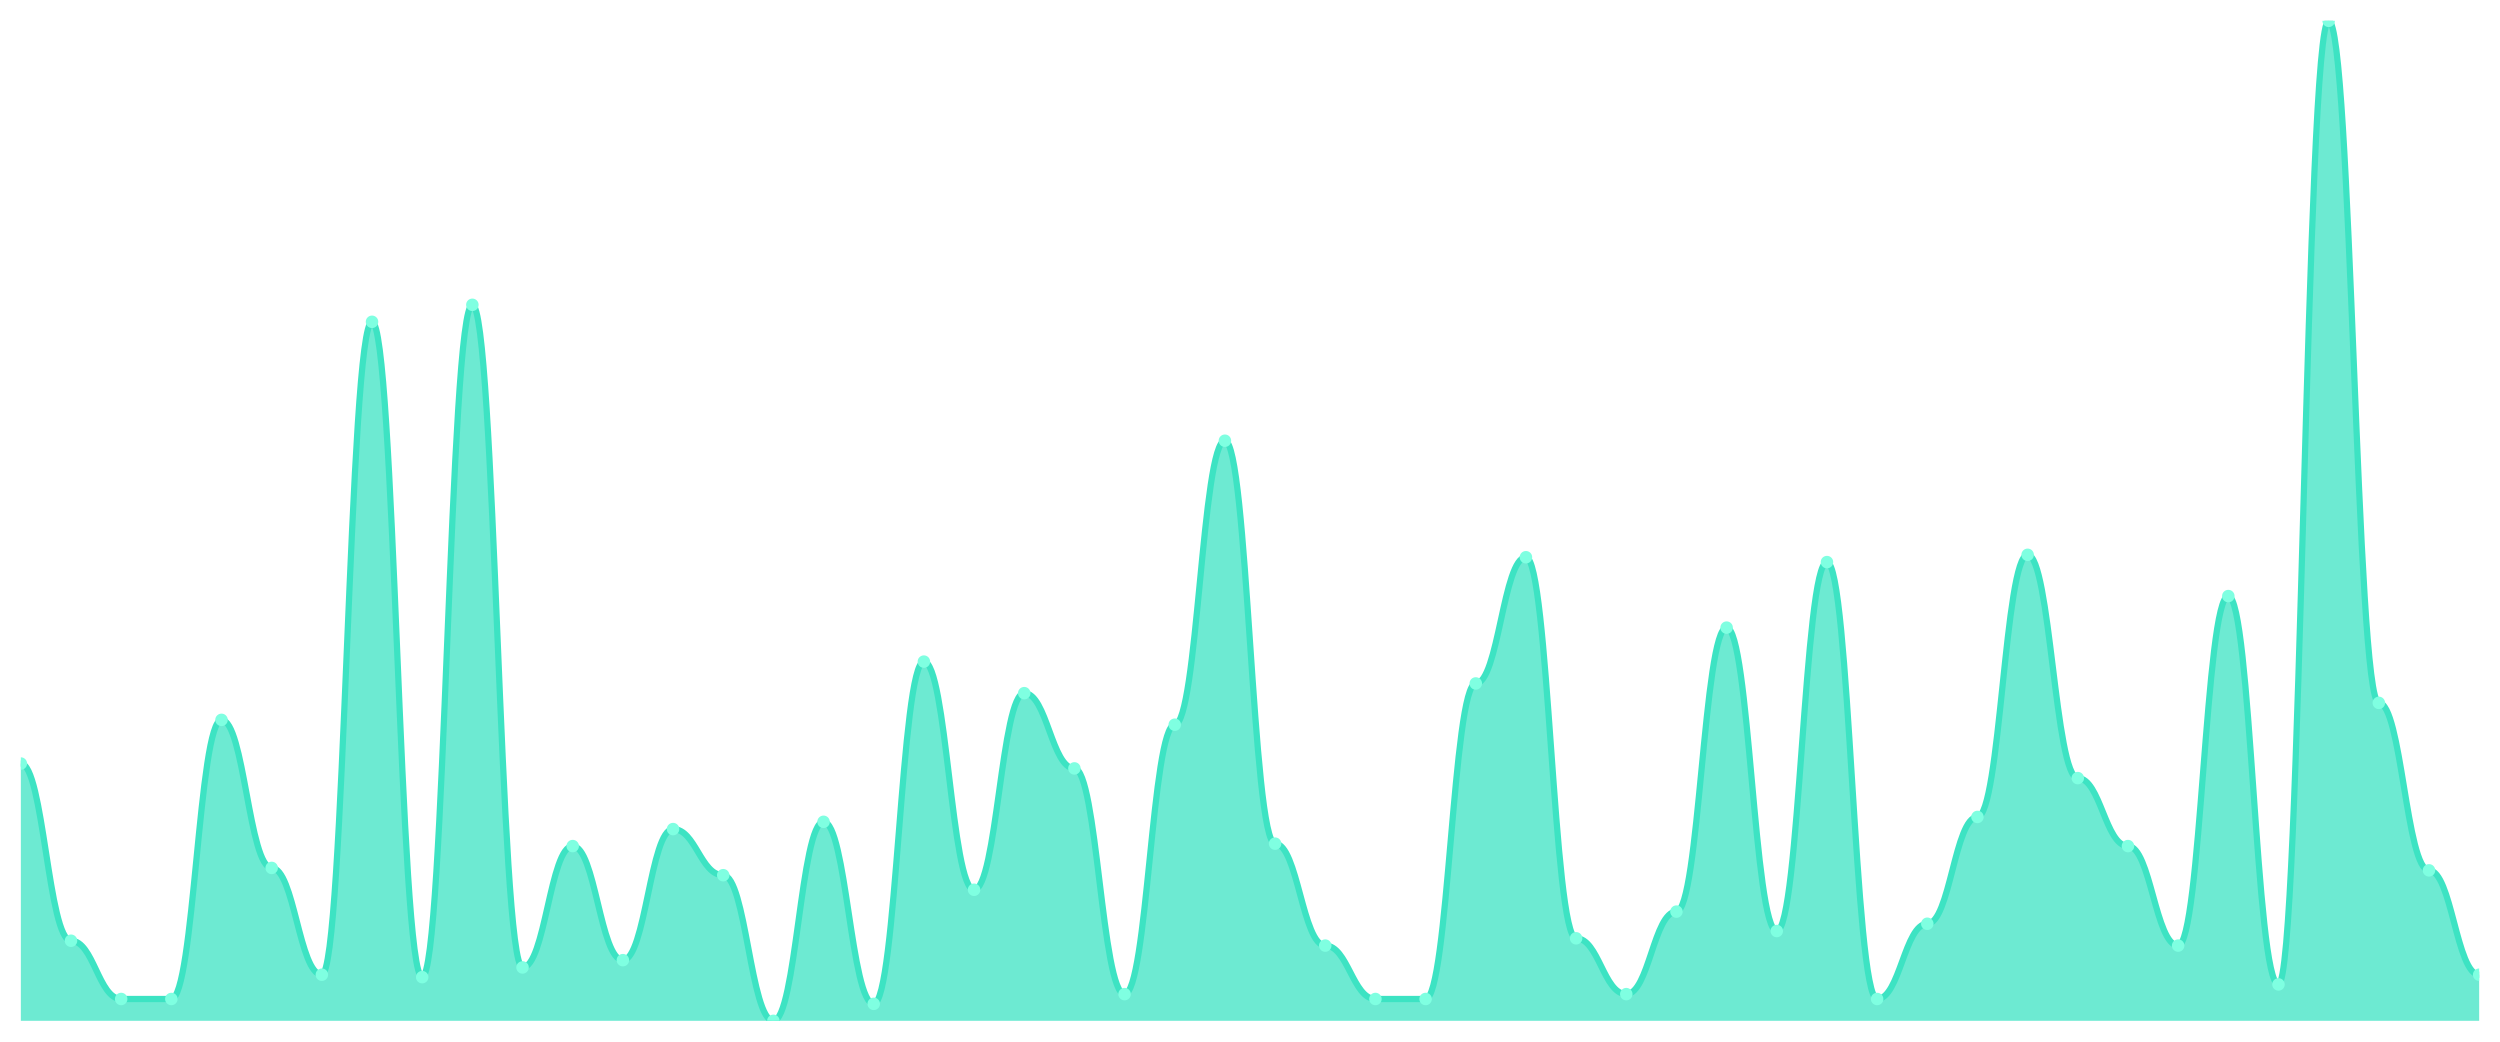
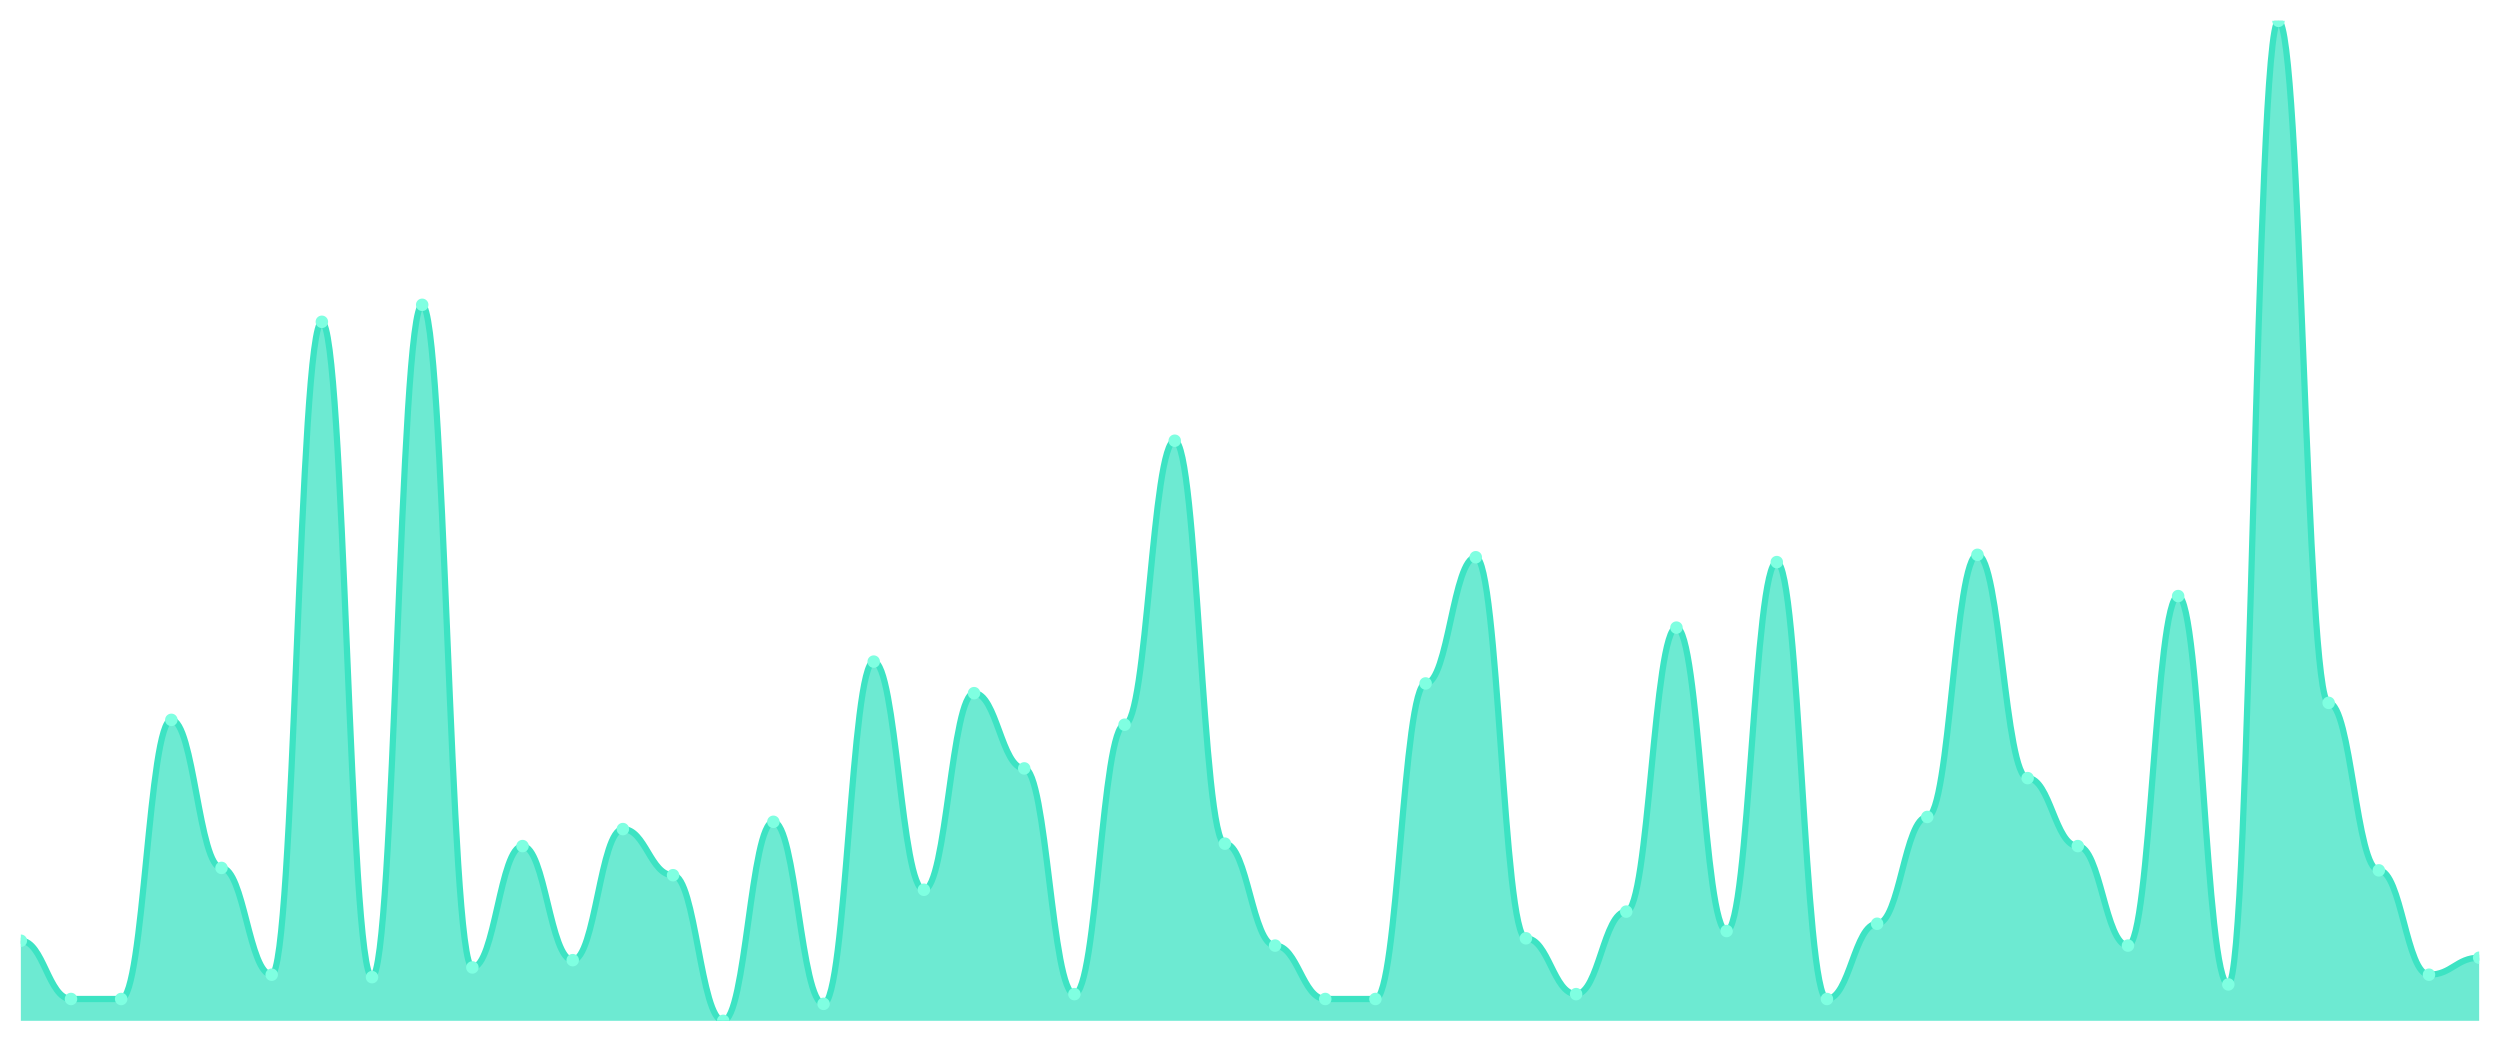
<svg xmlns="http://www.w3.org/2000/svg" viewBox="0 0 1200 500" width="1200" height="500">
  <defs>
    <clipPath id="c">
      <rect x="10" y="10" width="1180" height="480" />
    </clipPath>
  </defs>
  <rect width="1200" height="500" fill="none" />
  <g clip-path="url(#c)">
-     <path d="M 10,490 L 10,366.505 C 20.837,366.505 23.245,451.553 34.082,451.553 C 44.918,451.553 47.327,479.515 58.163,479.515 C 69,479.515 71.408,479.515 82.245,479.515 C 93.082,479.515 95.49,345.534 106.327,345.534 C 117.163,345.534 119.571,416.602 130.408,416.602 C 141.245,416.602 143.653,467.864 154.49,467.864 C 165.327,467.864 167.735,154.466 178.571,154.466 C 189.408,154.466 191.816,469.029 202.653,469.029 C 213.49,469.029 215.898,146.311 226.735,146.311 C 237.571,146.311 239.98,464.369 250.816,464.369 C 261.653,464.369 264.061,406.117 274.898,406.117 C 285.735,406.117 288.143,460.874 298.98,460.874 C 309.816,460.874 312.224,397.961 323.061,397.961 C 333.898,397.961 336.306,420.097 347.143,420.097 C 357.98,420.097 360.388,490 371.224,490 C 382.061,490 384.469,394.466 395.306,394.466 C 406.143,394.466 408.551,481.845 419.388,481.845 C 430.224,481.845 432.633,317.573 443.469,317.573 C 454.306,317.573 456.714,427.087 467.551,427.087 C 478.388,427.087 480.796,332.718 491.633,332.718 C 502.469,332.718 504.878,368.835 515.714,368.835 C 526.551,368.835 528.959,477.184 539.796,477.184 C 550.633,477.184 553.041,347.864 563.878,347.864 C 574.714,347.864 577.122,211.553 587.959,211.553 C 598.796,211.553 601.204,404.951 612.041,404.951 C 622.878,404.951 625.286,453.883 636.122,453.883 C 646.959,453.883 649.367,479.515 660.204,479.515 C 671.041,479.515 673.449,479.515 684.286,479.515 C 695.122,479.515 697.531,328.058 708.367,328.058 C 719.204,328.058 721.612,267.476 732.449,267.476 C 743.286,267.476 745.694,450.388 756.531,450.388 C 767.367,450.388 769.776,477.184 780.612,477.184 C 791.449,477.184 793.857,437.573 804.694,437.573 C 815.531,437.573 817.939,301.262 828.776,301.262 C 839.612,301.262 842.02,446.893 852.857,446.893 C 863.694,446.893 866.102,269.806 876.939,269.806 C 887.776,269.806 890.184,479.515 901.02,479.515 C 911.857,479.515 914.265,443.398 925.102,443.398 C 935.939,443.398 938.347,392.136 949.184,392.136 C 960.02,392.136 962.429,266.311 973.265,266.311 C 984.102,266.311 986.51,373.495 997.347,373.495 C 1008.184,373.495 1010.592,406.117 1021.429,406.117 C 1032.265,406.117 1034.673,453.883 1045.51,453.883 C 1056.347,453.883 1058.755,286.117 1069.592,286.117 C 1080.429,286.117 1082.837,472.524 1093.673,472.524 C 1104.51,472.524 1106.918,10 1117.755,10 C 1128.592,10 1131,337.379 1141.837,337.379 C 1152.673,337.379 1155.082,417.767 1165.918,417.767 C 1176.755,417.767 1179.163,467.864 1190,467.864 L 1190,490 Z" fill="rgba(61,227,195,0.75)" />
-     <path d="M 10,366.505 C 20.837,366.505 23.245,451.553 34.082,451.553 C 44.918,451.553 47.327,479.515 58.163,479.515 C 69,479.515 71.408,479.515 82.245,479.515 C 93.082,479.515 95.49,345.534 106.327,345.534 C 117.163,345.534 119.571,416.602 130.408,416.602 C 141.245,416.602 143.653,467.864 154.49,467.864 C 165.327,467.864 167.735,154.466 178.571,154.466 C 189.408,154.466 191.816,469.029 202.653,469.029 C 213.49,469.029 215.898,146.311 226.735,146.311 C 237.571,146.311 239.98,464.369 250.816,464.369 C 261.653,464.369 264.061,406.117 274.898,406.117 C 285.735,406.117 288.143,460.874 298.98,460.874 C 309.816,460.874 312.224,397.961 323.061,397.961 C 333.898,397.961 336.306,420.097 347.143,420.097 C 357.98,420.097 360.388,490 371.224,490 C 382.061,490 384.469,394.466 395.306,394.466 C 406.143,394.466 408.551,481.845 419.388,481.845 C 430.224,481.845 432.633,317.573 443.469,317.573 C 454.306,317.573 456.714,427.087 467.551,427.087 C 478.388,427.087 480.796,332.718 491.633,332.718 C 502.469,332.718 504.878,368.835 515.714,368.835 C 526.551,368.835 528.959,477.184 539.796,477.184 C 550.633,477.184 553.041,347.864 563.878,347.864 C 574.714,347.864 577.122,211.553 587.959,211.553 C 598.796,211.553 601.204,404.951 612.041,404.951 C 622.878,404.951 625.286,453.883 636.122,453.883 C 646.959,453.883 649.367,479.515 660.204,479.515 C 671.041,479.515 673.449,479.515 684.286,479.515 C 695.122,479.515 697.531,328.058 708.367,328.058 C 719.204,328.058 721.612,267.476 732.449,267.476 C 743.286,267.476 745.694,450.388 756.531,450.388 C 767.367,450.388 769.776,477.184 780.612,477.184 C 791.449,477.184 793.857,437.573 804.694,437.573 C 815.531,437.573 817.939,301.262 828.776,301.262 C 839.612,301.262 842.02,446.893 852.857,446.893 C 863.694,446.893 866.102,269.806 876.939,269.806 C 887.776,269.806 890.184,479.515 901.02,479.515 C 911.857,479.515 914.265,443.398 925.102,443.398 C 935.939,443.398 938.347,392.136 949.184,392.136 C 960.02,392.136 962.429,266.311 973.265,266.311 C 984.102,266.311 986.51,373.495 997.347,373.495 C 1008.184,373.495 1010.592,406.117 1021.429,406.117 C 1032.265,406.117 1034.673,453.883 1045.51,453.883 C 1056.347,453.883 1058.755,286.117 1069.592,286.117 C 1080.429,286.117 1082.837,472.524 1093.673,472.524 C 1104.51,472.524 1106.918,10 1117.755,10 C 1128.592,10 1131,337.379 1141.837,337.379 C 1152.673,337.379 1155.082,417.767 1165.918,417.767 C 1176.755,417.767 1179.163,467.864 1190,467.864" fill="none" stroke="#3de3c3" stroke-width="3" stroke-linecap="round" stroke-linejoin="round" />
-     <circle cx="10" cy="366.505" r="3" fill="#7fffe1" />
-     <circle cx="34.082" cy="451.553" r="3" fill="#7fffe1" />
+     <path d="M 10,490 L 10,451.553 C 20.837,451.553 23.245,479.515 34.082,479.515 C 44.918,479.515 47.327,479.515 58.163,479.515 C 69,479.515 71.408,345.534 82.245,345.534 C 93.082,345.534 95.49,416.602 106.327,416.602 C 117.163,416.602 119.571,467.864 130.408,467.864 C 141.245,467.864 143.653,154.466 154.49,154.466 C 165.327,154.466 167.735,469.029 178.571,469.029 C 189.408,469.029 191.816,146.311 202.653,146.311 C 213.49,146.311 215.898,464.369 226.735,464.369 C 237.571,464.369 239.98,406.117 250.816,406.117 C 261.653,406.117 264.061,460.874 274.898,460.874 C 285.735,460.874 288.143,397.961 298.98,397.961 C 309.816,397.961 312.224,420.097 323.061,420.097 C 333.898,420.097 336.306,490 347.143,490 C 357.98,490 360.388,394.466 371.224,394.466 C 382.061,394.466 384.469,481.845 395.306,481.845 C 406.143,481.845 408.551,317.573 419.388,317.573 C 430.224,317.573 432.633,427.087 443.469,427.087 C 454.306,427.087 456.714,332.718 467.551,332.718 C 478.388,332.718 480.796,368.835 491.633,368.835 C 502.469,368.835 504.878,477.184 515.714,477.184 C 526.551,477.184 528.959,347.864 539.796,347.864 C 550.633,347.864 553.041,211.553 563.878,211.553 C 574.714,211.553 577.122,404.951 587.959,404.951 C 598.796,404.951 601.204,453.883 612.041,453.883 C 622.878,453.883 625.286,479.515 636.122,479.515 C 646.959,479.515 649.367,479.515 660.204,479.515 C 671.041,479.515 673.449,328.058 684.286,328.058 C 695.122,328.058 697.531,267.476 708.367,267.476 C 719.204,267.476 721.612,450.388 732.449,450.388 C 743.286,450.388 745.694,477.184 756.531,477.184 C 767.367,477.184 769.776,437.573 780.612,437.573 C 791.449,437.573 793.857,301.262 804.694,301.262 C 815.531,301.262 817.939,446.893 828.776,446.893 C 839.612,446.893 842.02,269.806 852.857,269.806 C 863.694,269.806 866.102,479.515 876.939,479.515 C 887.776,479.515 890.184,443.398 901.02,443.398 C 911.857,443.398 914.265,392.136 925.102,392.136 C 935.939,392.136 938.347,266.311 949.184,266.311 C 960.02,266.311 962.429,373.495 973.265,373.495 C 984.102,373.495 986.51,406.117 997.347,406.117 C 1008.184,406.117 1010.592,453.883 1021.429,453.883 C 1032.265,453.883 1034.673,286.117 1045.51,286.117 C 1056.347,286.117 1058.755,472.524 1069.592,472.524 C 1080.429,472.524 1082.837,10 1093.673,10 C 1104.51,10 1106.918,337.379 1117.755,337.379 C 1128.592,337.379 1131,417.767 1141.837,417.767 C 1152.673,417.767 1155.082,467.864 1165.918,467.864 C 1176.755,467.864 1179.163,459.709 1190,459.709 L 1190,490 Z" fill="rgba(61,227,195,0.75)" />
+     <path d="M 10,451.553 C 20.837,451.553 23.245,479.515 34.082,479.515 C 44.918,479.515 47.327,479.515 58.163,479.515 C 69,479.515 71.408,345.534 82.245,345.534 C 93.082,345.534 95.49,416.602 106.327,416.602 C 117.163,416.602 119.571,467.864 130.408,467.864 C 141.245,467.864 143.653,154.466 154.49,154.466 C 165.327,154.466 167.735,469.029 178.571,469.029 C 189.408,469.029 191.816,146.311 202.653,146.311 C 213.49,146.311 215.898,464.369 226.735,464.369 C 237.571,464.369 239.98,406.117 250.816,406.117 C 261.653,406.117 264.061,460.874 274.898,460.874 C 285.735,460.874 288.143,397.961 298.98,397.961 C 309.816,397.961 312.224,420.097 323.061,420.097 C 333.898,420.097 336.306,490 347.143,490 C 357.98,490 360.388,394.466 371.224,394.466 C 382.061,394.466 384.469,481.845 395.306,481.845 C 406.143,481.845 408.551,317.573 419.388,317.573 C 430.224,317.573 432.633,427.087 443.469,427.087 C 454.306,427.087 456.714,332.718 467.551,332.718 C 478.388,332.718 480.796,368.835 491.633,368.835 C 502.469,368.835 504.878,477.184 515.714,477.184 C 526.551,477.184 528.959,347.864 539.796,347.864 C 550.633,347.864 553.041,211.553 563.878,211.553 C 574.714,211.553 577.122,404.951 587.959,404.951 C 598.796,404.951 601.204,453.883 612.041,453.883 C 622.878,453.883 625.286,479.515 636.122,479.515 C 646.959,479.515 649.367,479.515 660.204,479.515 C 671.041,479.515 673.449,328.058 684.286,328.058 C 695.122,328.058 697.531,267.476 708.367,267.476 C 719.204,267.476 721.612,450.388 732.449,450.388 C 743.286,450.388 745.694,477.184 756.531,477.184 C 767.367,477.184 769.776,437.573 780.612,437.573 C 791.449,437.573 793.857,301.262 804.694,301.262 C 815.531,301.262 817.939,446.893 828.776,446.893 C 839.612,446.893 842.02,269.806 852.857,269.806 C 863.694,269.806 866.102,479.515 876.939,479.515 C 887.776,479.515 890.184,443.398 901.02,443.398 C 911.857,443.398 914.265,392.136 925.102,392.136 C 935.939,392.136 938.347,266.311 949.184,266.311 C 960.02,266.311 962.429,373.495 973.265,373.495 C 984.102,373.495 986.51,406.117 997.347,406.117 C 1008.184,406.117 1010.592,453.883 1021.429,453.883 C 1032.265,453.883 1034.673,286.117 1045.51,286.117 C 1056.347,286.117 1058.755,472.524 1069.592,472.524 C 1080.429,472.524 1082.837,10 1093.673,10 C 1104.51,10 1106.918,337.379 1117.755,337.379 C 1128.592,337.379 1131,417.767 1141.837,417.767 C 1152.673,417.767 1155.082,467.864 1165.918,467.864 C 1176.755,467.864 1179.163,459.709 1190,459.709" fill="none" stroke="#3de3c3" stroke-width="3" stroke-linecap="round" stroke-linejoin="round" />
+     <circle cx="10" cy="451.553" r="3" fill="#7fffe1" />
+     <circle cx="34.082" cy="479.515" r="3" fill="#7fffe1" />
    <circle cx="58.163" cy="479.515" r="3" fill="#7fffe1" />
-     <circle cx="82.245" cy="479.515" r="3" fill="#7fffe1" />
-     <circle cx="106.327" cy="345.534" r="3" fill="#7fffe1" />
-     <circle cx="130.408" cy="416.602" r="3" fill="#7fffe1" />
-     <circle cx="154.49" cy="467.864" r="3" fill="#7fffe1" />
-     <circle cx="178.571" cy="154.466" r="3" fill="#7fffe1" />
-     <circle cx="202.653" cy="469.029" r="3" fill="#7fffe1" />
-     <circle cx="226.735" cy="146.311" r="3" fill="#7fffe1" />
-     <circle cx="250.816" cy="464.369" r="3" fill="#7fffe1" />
-     <circle cx="274.898" cy="406.117" r="3" fill="#7fffe1" />
-     <circle cx="298.98" cy="460.874" r="3" fill="#7fffe1" />
-     <circle cx="323.061" cy="397.961" r="3" fill="#7fffe1" />
-     <circle cx="347.143" cy="420.097" r="3" fill="#7fffe1" />
-     <circle cx="371.224" cy="490" r="3" fill="#7fffe1" />
-     <circle cx="395.306" cy="394.466" r="3" fill="#7fffe1" />
-     <circle cx="419.388" cy="481.845" r="3" fill="#7fffe1" />
-     <circle cx="443.469" cy="317.573" r="3" fill="#7fffe1" />
-     <circle cx="467.551" cy="427.087" r="3" fill="#7fffe1" />
-     <circle cx="491.633" cy="332.718" r="3" fill="#7fffe1" />
-     <circle cx="515.714" cy="368.835" r="3" fill="#7fffe1" />
-     <circle cx="539.796" cy="477.184" r="3" fill="#7fffe1" />
-     <circle cx="563.878" cy="347.864" r="3" fill="#7fffe1" />
-     <circle cx="587.959" cy="211.553" r="3" fill="#7fffe1" />
-     <circle cx="612.041" cy="404.951" r="3" fill="#7fffe1" />
-     <circle cx="636.122" cy="453.883" r="3" fill="#7fffe1" />
+     <circle cx="82.245" cy="345.534" r="3" fill="#7fffe1" />
+     <circle cx="106.327" cy="416.602" r="3" fill="#7fffe1" />
+     <circle cx="130.408" cy="467.864" r="3" fill="#7fffe1" />
+     <circle cx="154.49" cy="154.466" r="3" fill="#7fffe1" />
+     <circle cx="178.571" cy="469.029" r="3" fill="#7fffe1" />
+     <circle cx="202.653" cy="146.311" r="3" fill="#7fffe1" />
+     <circle cx="226.735" cy="464.369" r="3" fill="#7fffe1" />
+     <circle cx="250.816" cy="406.117" r="3" fill="#7fffe1" />
+     <circle cx="274.898" cy="460.874" r="3" fill="#7fffe1" />
+     <circle cx="298.98" cy="397.961" r="3" fill="#7fffe1" />
+     <circle cx="323.061" cy="420.097" r="3" fill="#7fffe1" />
+     <circle cx="347.143" cy="490" r="3" fill="#7fffe1" />
+     <circle cx="371.224" cy="394.466" r="3" fill="#7fffe1" />
+     <circle cx="395.306" cy="481.845" r="3" fill="#7fffe1" />
+     <circle cx="419.388" cy="317.573" r="3" fill="#7fffe1" />
+     <circle cx="443.469" cy="427.087" r="3" fill="#7fffe1" />
+     <circle cx="467.551" cy="332.718" r="3" fill="#7fffe1" />
+     <circle cx="491.633" cy="368.835" r="3" fill="#7fffe1" />
+     <circle cx="515.714" cy="477.184" r="3" fill="#7fffe1" />
+     <circle cx="539.796" cy="347.864" r="3" fill="#7fffe1" />
+     <circle cx="563.878" cy="211.553" r="3" fill="#7fffe1" />
+     <circle cx="587.959" cy="404.951" r="3" fill="#7fffe1" />
+     <circle cx="612.041" cy="453.883" r="3" fill="#7fffe1" />
+     <circle cx="636.122" cy="479.515" r="3" fill="#7fffe1" />
    <circle cx="660.204" cy="479.515" r="3" fill="#7fffe1" />
-     <circle cx="684.286" cy="479.515" r="3" fill="#7fffe1" />
-     <circle cx="708.367" cy="328.058" r="3" fill="#7fffe1" />
-     <circle cx="732.449" cy="267.476" r="3" fill="#7fffe1" />
-     <circle cx="756.531" cy="450.388" r="3" fill="#7fffe1" />
-     <circle cx="780.612" cy="477.184" r="3" fill="#7fffe1" />
-     <circle cx="804.694" cy="437.573" r="3" fill="#7fffe1" />
-     <circle cx="828.776" cy="301.262" r="3" fill="#7fffe1" />
-     <circle cx="852.857" cy="446.893" r="3" fill="#7fffe1" />
-     <circle cx="876.939" cy="269.806" r="3" fill="#7fffe1" />
-     <circle cx="901.02" cy="479.515" r="3" fill="#7fffe1" />
-     <circle cx="925.102" cy="443.398" r="3" fill="#7fffe1" />
-     <circle cx="949.184" cy="392.136" r="3" fill="#7fffe1" />
-     <circle cx="973.265" cy="266.311" r="3" fill="#7fffe1" />
-     <circle cx="997.347" cy="373.495" r="3" fill="#7fffe1" />
-     <circle cx="1021.429" cy="406.117" r="3" fill="#7fffe1" />
-     <circle cx="1045.51" cy="453.883" r="3" fill="#7fffe1" />
-     <circle cx="1069.592" cy="286.117" r="3" fill="#7fffe1" />
-     <circle cx="1093.673" cy="472.524" r="3" fill="#7fffe1" />
-     <circle cx="1117.755" cy="10" r="3" fill="#7fffe1" />
-     <circle cx="1141.837" cy="337.379" r="3" fill="#7fffe1" />
-     <circle cx="1165.918" cy="417.767" r="3" fill="#7fffe1" />
-     <circle cx="1190" cy="467.864" r="3" fill="#7fffe1" />
+     <circle cx="684.286" cy="328.058" r="3" fill="#7fffe1" />
+     <circle cx="708.367" cy="267.476" r="3" fill="#7fffe1" />
+     <circle cx="732.449" cy="450.388" r="3" fill="#7fffe1" />
+     <circle cx="756.531" cy="477.184" r="3" fill="#7fffe1" />
+     <circle cx="780.612" cy="437.573" r="3" fill="#7fffe1" />
+     <circle cx="804.694" cy="301.262" r="3" fill="#7fffe1" />
+     <circle cx="828.776" cy="446.893" r="3" fill="#7fffe1" />
+     <circle cx="852.857" cy="269.806" r="3" fill="#7fffe1" />
+     <circle cx="876.939" cy="479.515" r="3" fill="#7fffe1" />
+     <circle cx="901.02" cy="443.398" r="3" fill="#7fffe1" />
+     <circle cx="925.102" cy="392.136" r="3" fill="#7fffe1" />
+     <circle cx="949.184" cy="266.311" r="3" fill="#7fffe1" />
+     <circle cx="973.265" cy="373.495" r="3" fill="#7fffe1" />
+     <circle cx="997.347" cy="406.117" r="3" fill="#7fffe1" />
+     <circle cx="1021.429" cy="453.883" r="3" fill="#7fffe1" />
+     <circle cx="1045.51" cy="286.117" r="3" fill="#7fffe1" />
+     <circle cx="1069.592" cy="472.524" r="3" fill="#7fffe1" />
+     <circle cx="1093.673" cy="10" r="3" fill="#7fffe1" />
+     <circle cx="1117.755" cy="337.379" r="3" fill="#7fffe1" />
+     <circle cx="1141.837" cy="417.767" r="3" fill="#7fffe1" />
+     <circle cx="1165.918" cy="467.864" r="3" fill="#7fffe1" />
+     <circle cx="1190" cy="459.709" r="3" fill="#7fffe1" />
  </g>
</svg>
